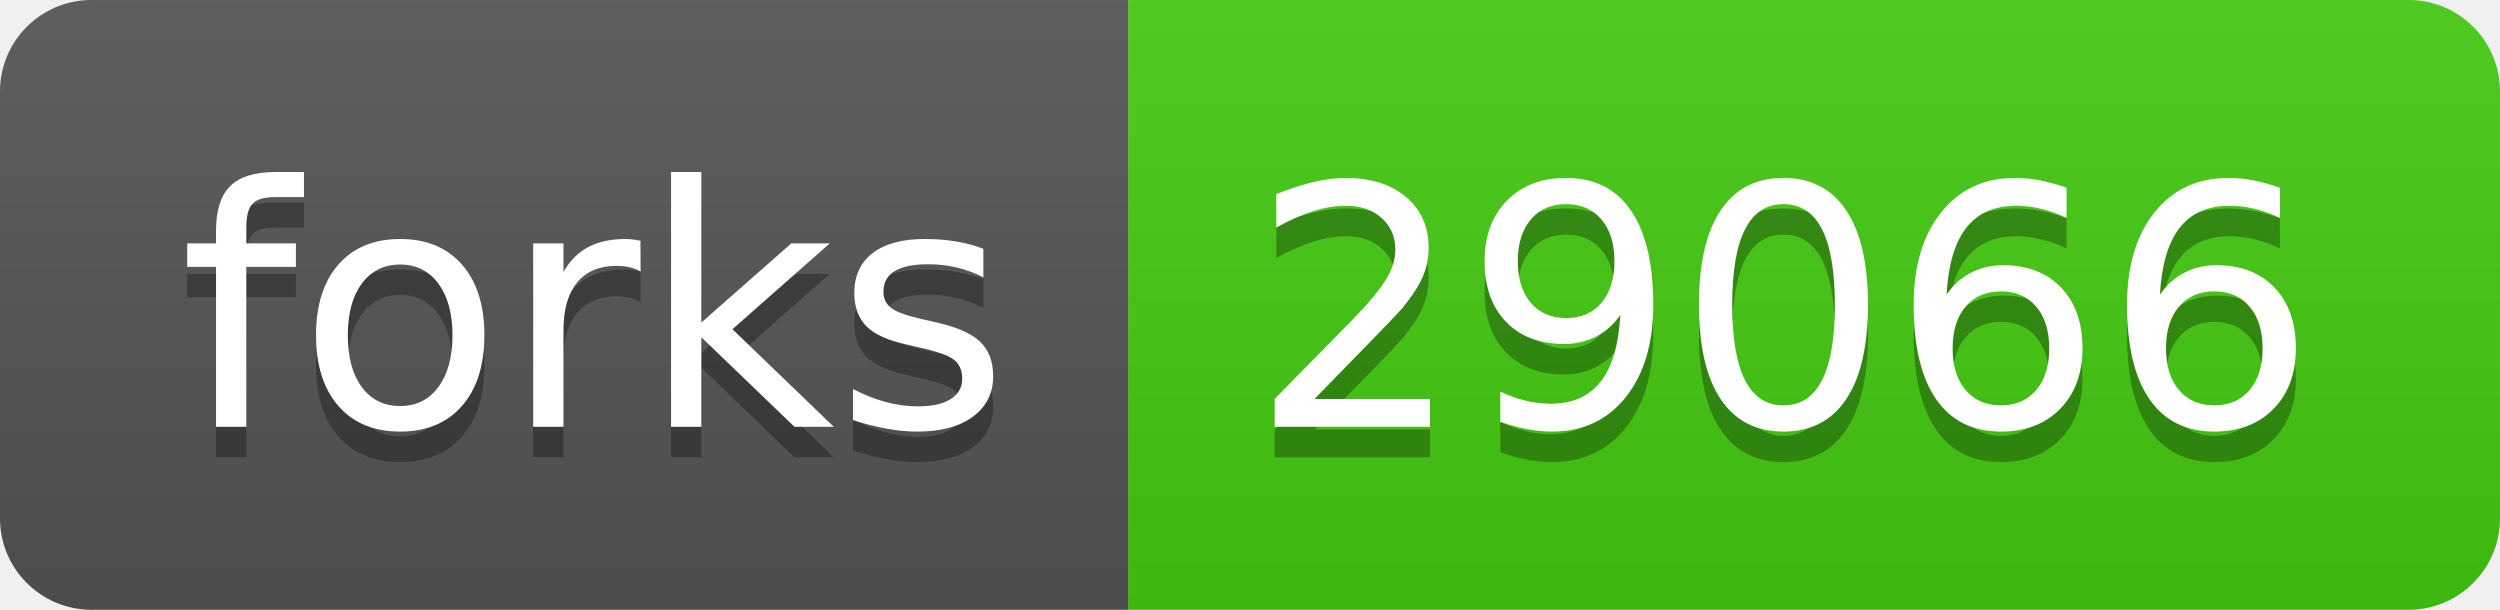
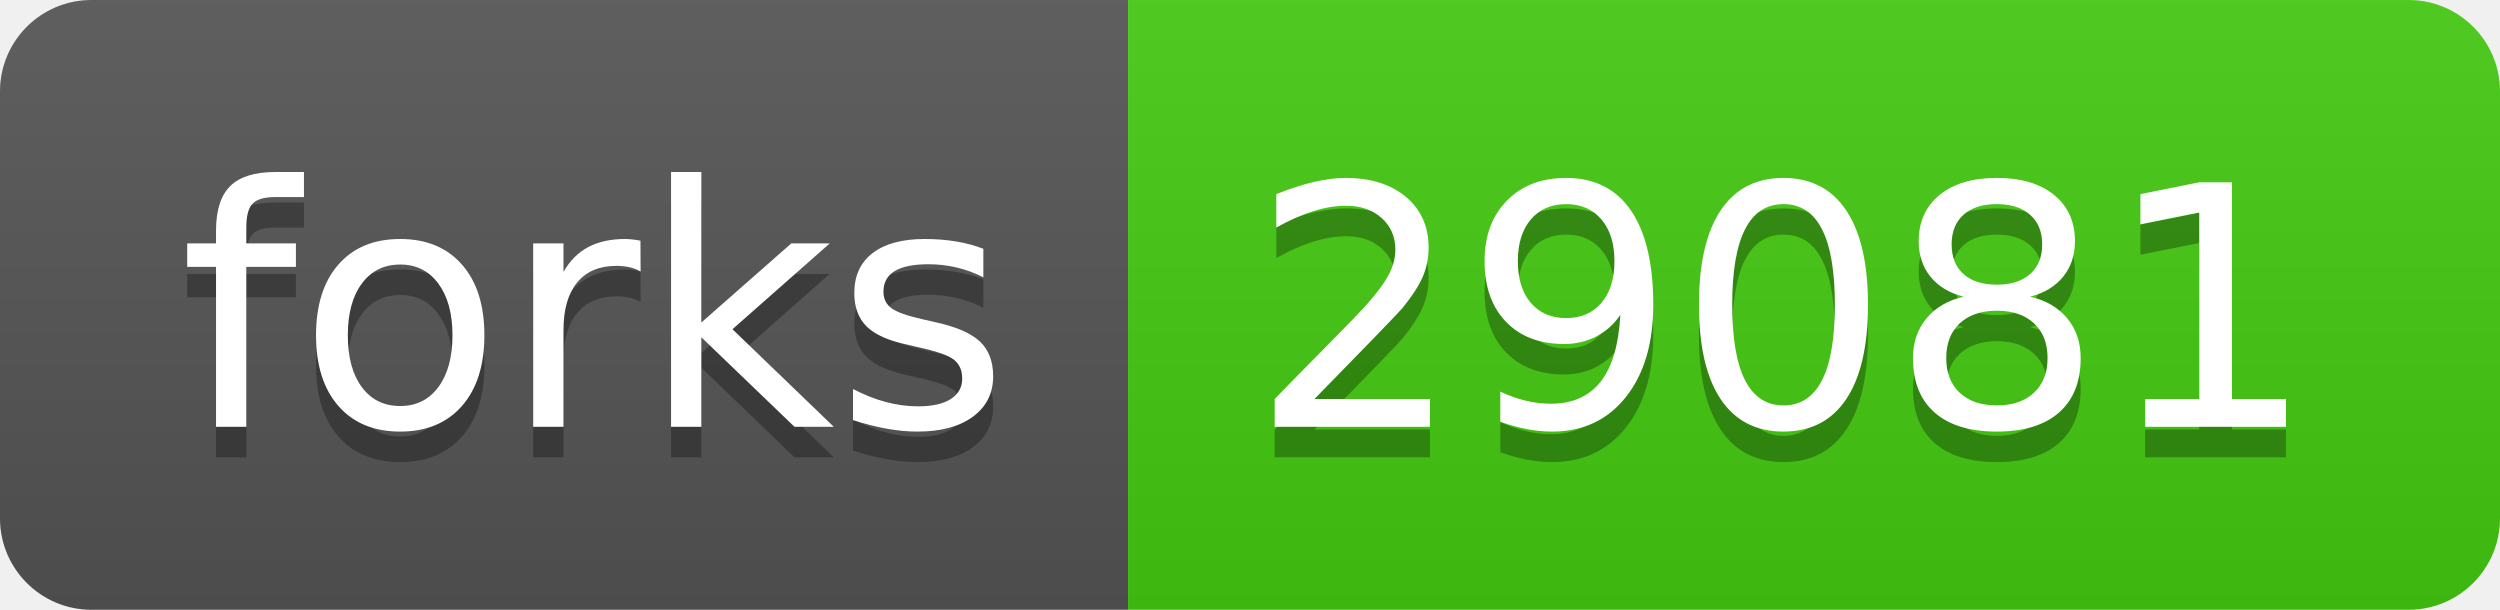
- <svg xmlns="http://www.w3.org/2000/svg" width="82" height="20" role="img" aria-label="forks: 29066">
+ <svg xmlns="http://www.w3.org/2000/svg" width="82" height="20" role="img" aria-label="forks: 29081">
  <linearGradient id="s" x2="0" y2="100%">
    <stop offset="0" stop-color="#bbb" stop-opacity=".1" />
    <stop offset="1" stop-opacity=".1" />
  </linearGradient>
  <clipPath id="r">
    <rect width="82" height="20" rx="3" fill="#fff" />
  </clipPath>
  <g clip-path="url(#r)">
    <rect width="37" height="20" fill="#555" />
    <rect x="37" width="45" height="20" fill="#4c1" />
    <rect width="82" height="20" fill="url(#s)" />
  </g>
  <g fill="#fff" text-anchor="middle" font-family="Verdana,Geneva,DejaVu Sans,sans-serif" text-rendering="geometricPrecision" font-size="110">
    <text aria-hidden="true" x="195" y="150" fill="#010101" fill-opacity=".3" transform="scale(.1)" textLength="270">forks</text>
    <text x="195" y="140" transform="scale(.1)" fill="#fff" textLength="270">forks</text>
-     <text aria-hidden="true" x="585" y="150" fill="#010101" fill-opacity=".3" transform="scale(.1)" textLength="350">29066</text>
-     <text x="585" y="140" transform="scale(.1)" fill="#fff" textLength="350">29066</text>
+     <text aria-hidden="true" x="585" y="150" fill="#010101" fill-opacity=".3" transform="scale(.1)" textLength="350">29081</text>
+     <text x="585" y="140" transform="scale(.1)" fill="#fff" textLength="350">29081</text>
  </g>
</svg>
